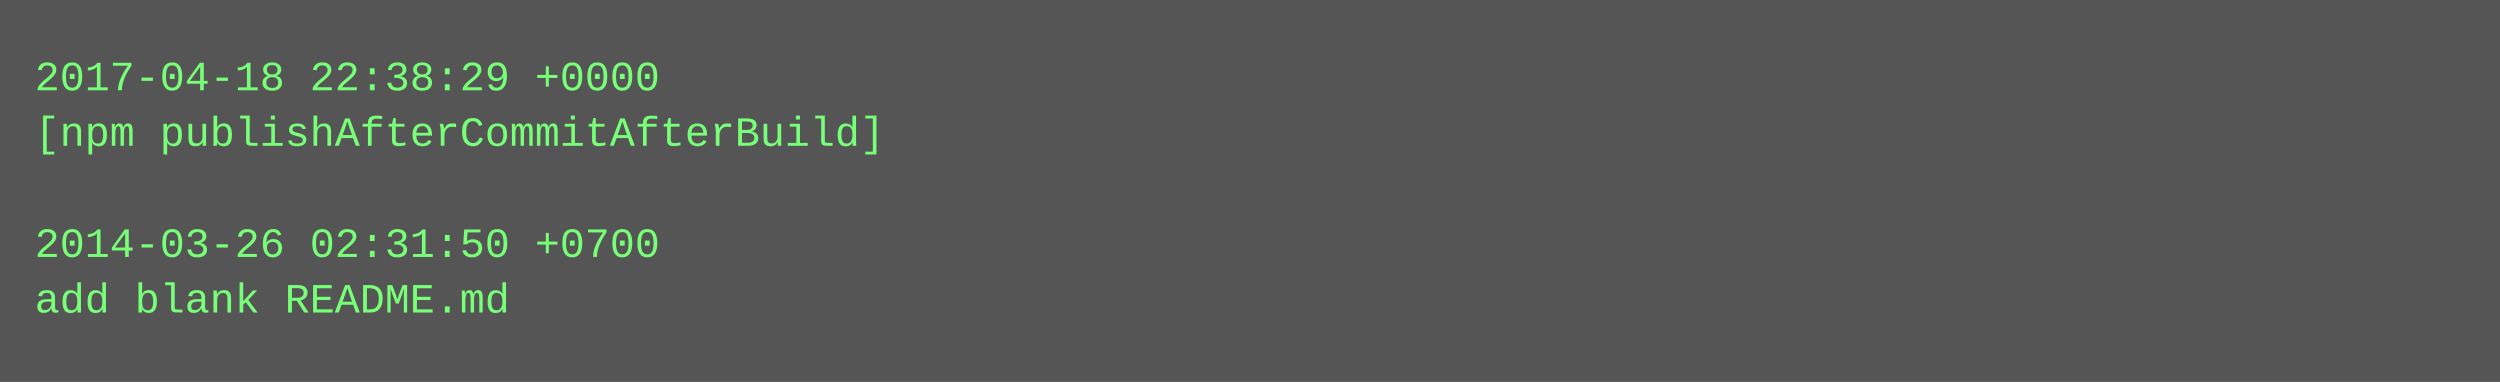
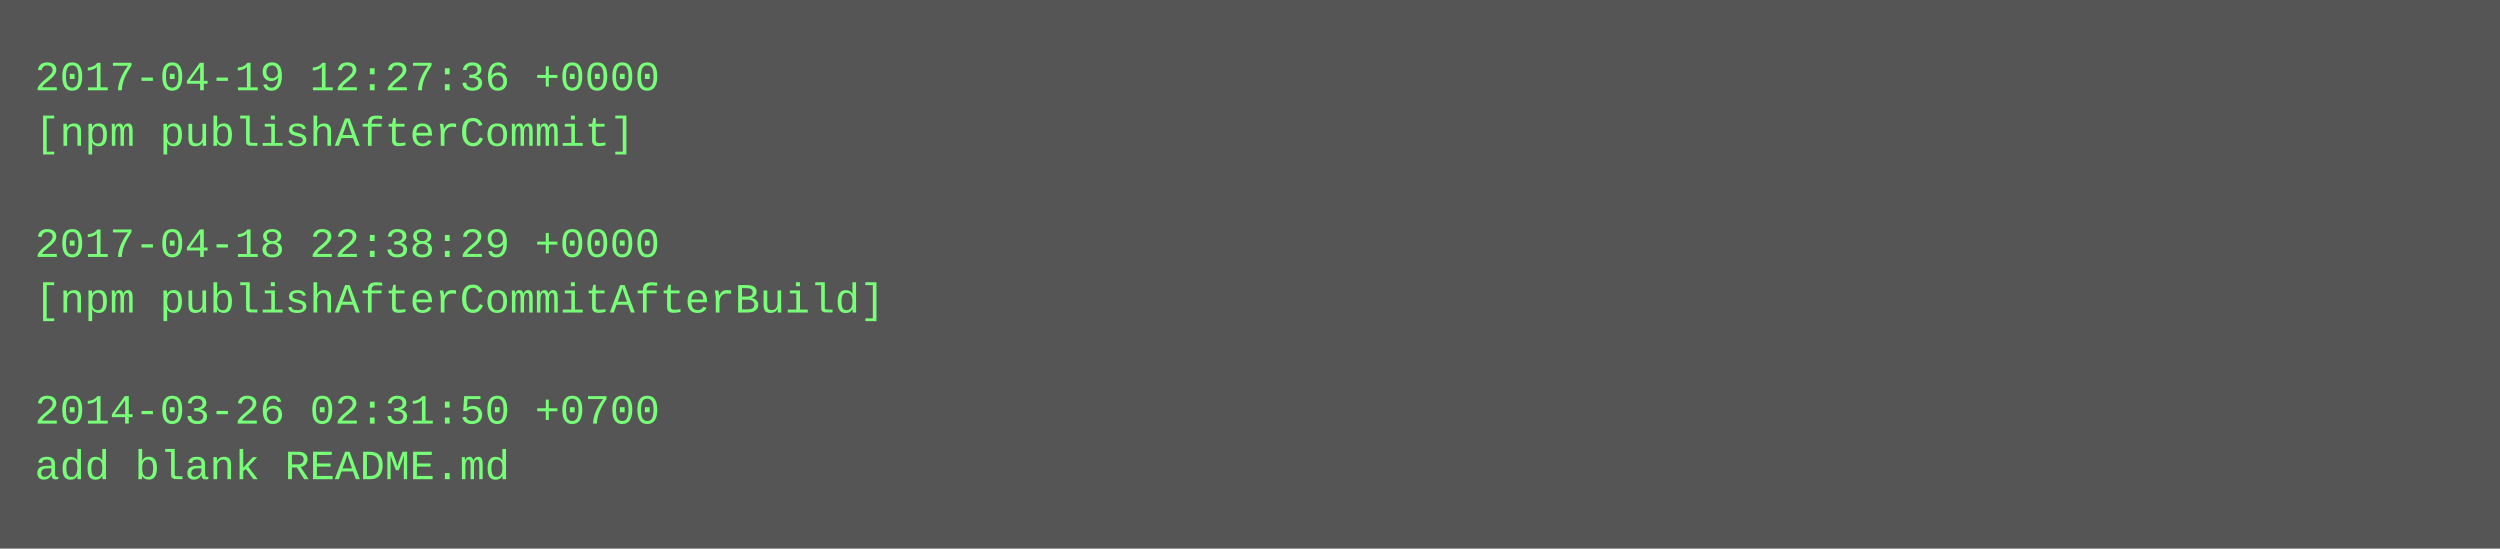
- <svg xmlns="http://www.w3.org/2000/svg" height="110" width="720">
-   <rect height="110" fill="#555" width="720" />
+ <svg xmlns="http://www.w3.org/2000/svg" height="158" width="720">
+   <rect height="158" fill="#555" width="720" />
  <text fill="#7f7" font-family="Courier New" font-size="12" xml:space="preserve">
-     <tspan x="10" y="26">2017-04-18 22:38:29 +0000</tspan>
-     <tspan x="10" y="42">[npm publishAfterCommitAfterBuild]</tspan>
+     <tspan x="10" y="26">2017-04-19 12:27:36 +0000</tspan>
+     <tspan x="10" y="42">[npm publishAfterCommit]</tspan>
    <tspan x="10" y="58" />
-     <tspan x="10" y="74">2014-03-26 02:31:50 +0700</tspan>
-     <tspan x="10" y="90">add blank README.md</tspan>
+     <tspan x="10" y="74">2017-04-18 22:38:29 +0000</tspan>
+     <tspan x="10" y="90">[npm publishAfterCommitAfterBuild]</tspan>
+     <tspan x="10" y="106" />
+     <tspan x="10" y="122">2014-03-26 02:31:50 +0700</tspan>
+     <tspan x="10" y="138">add blank README.md</tspan>
  </text>
</svg>
